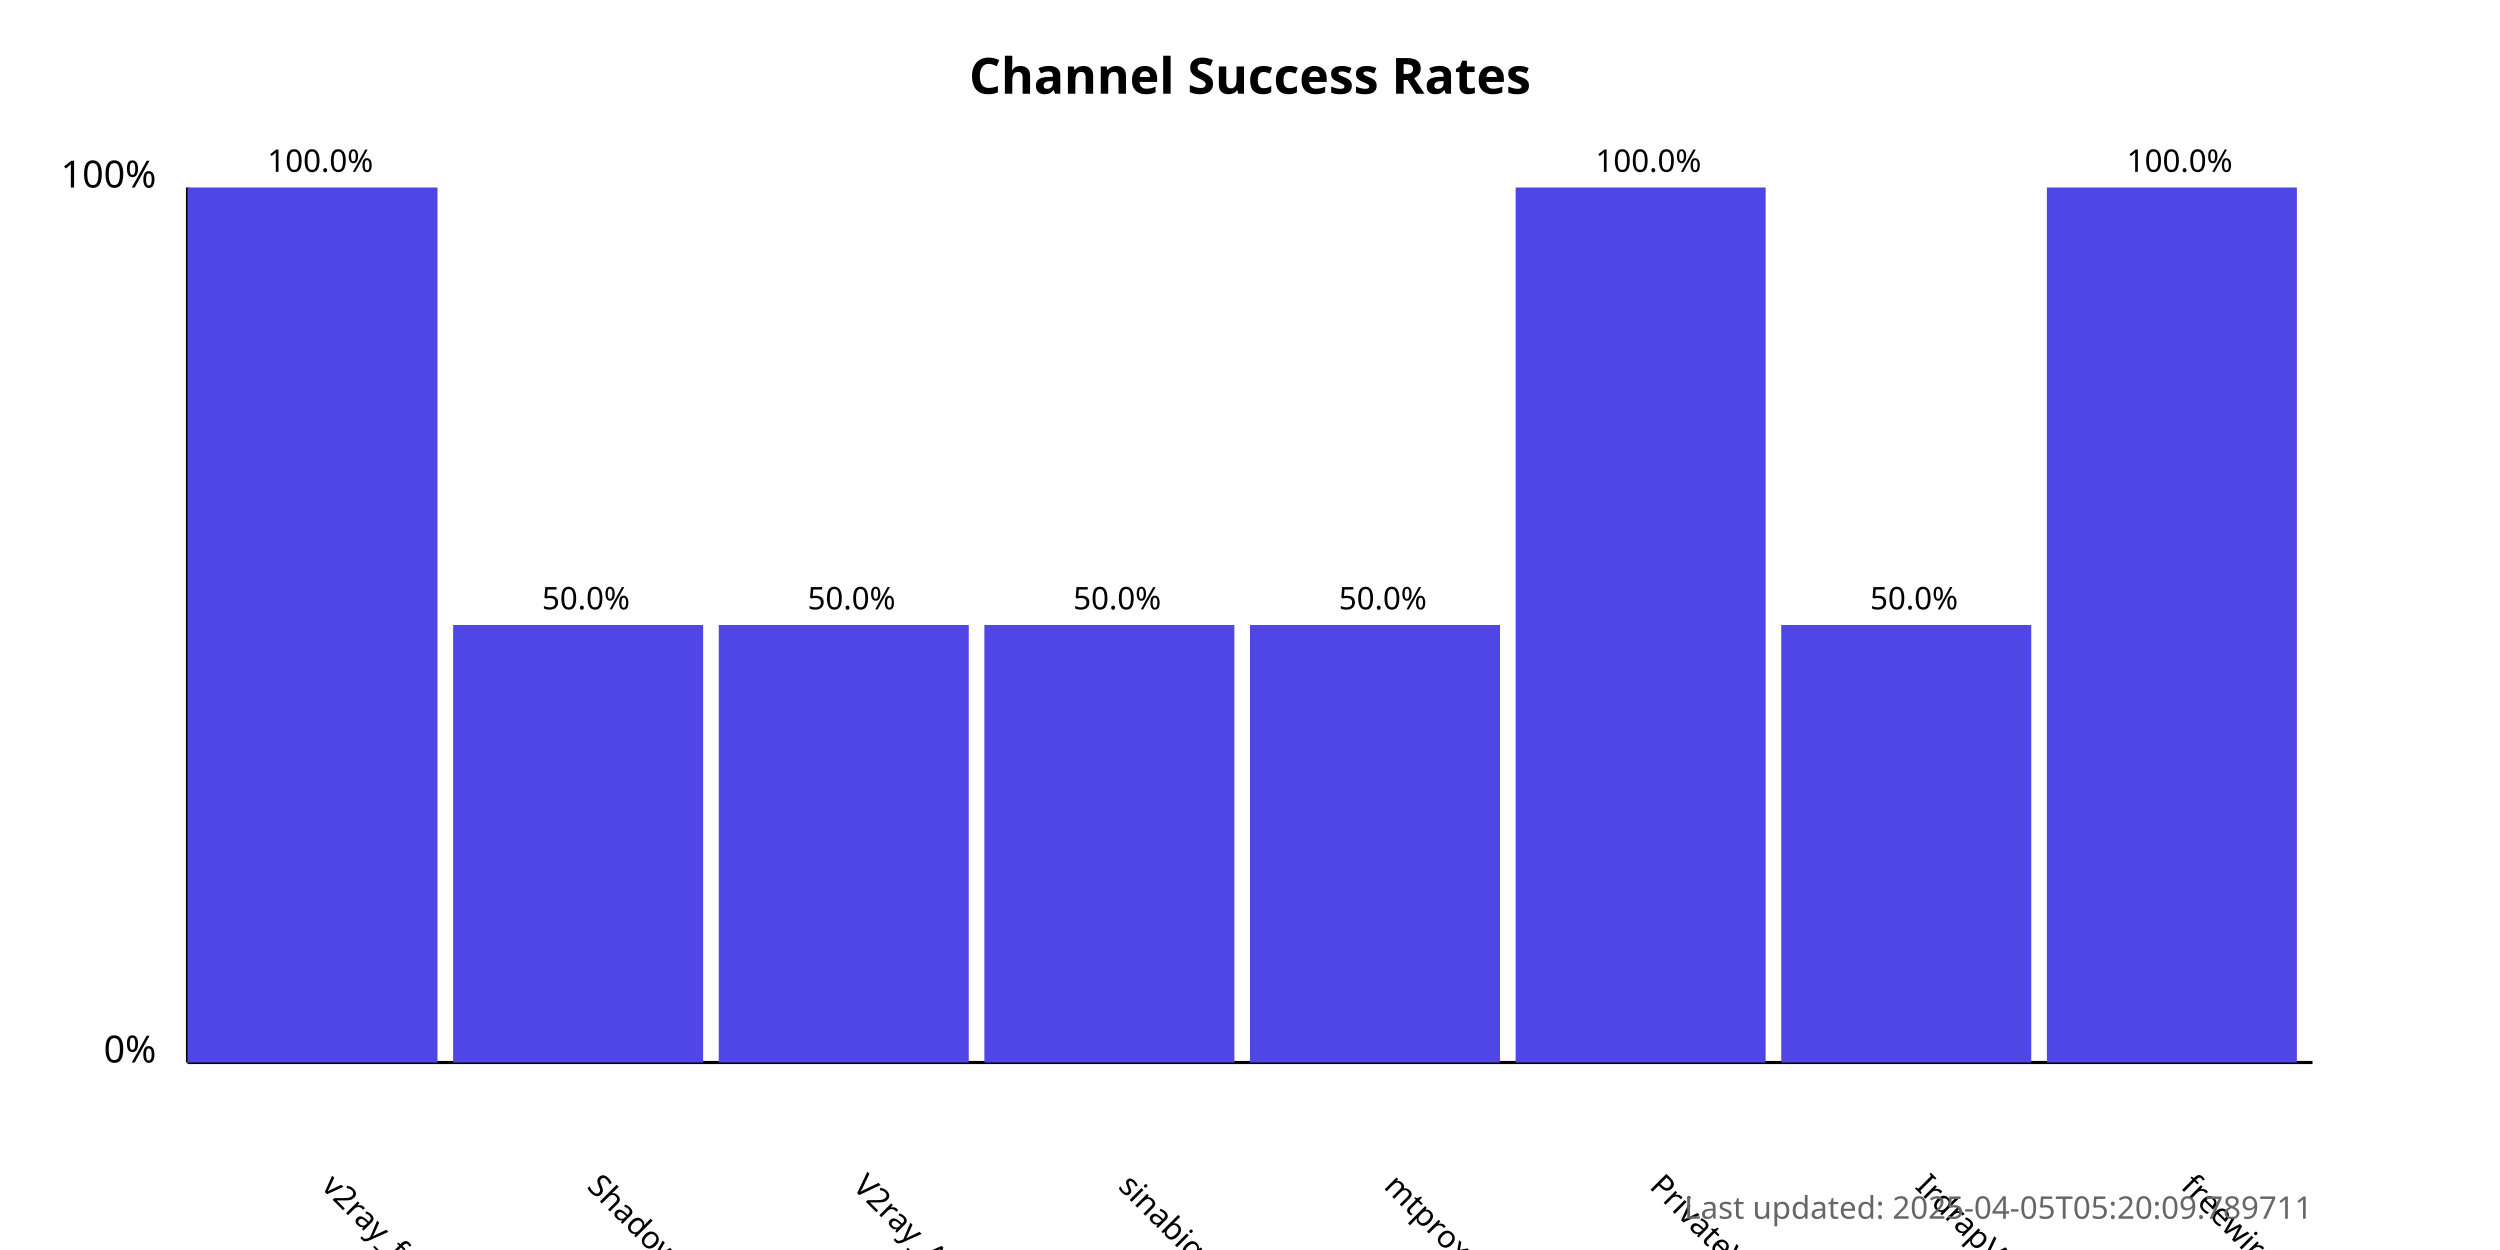
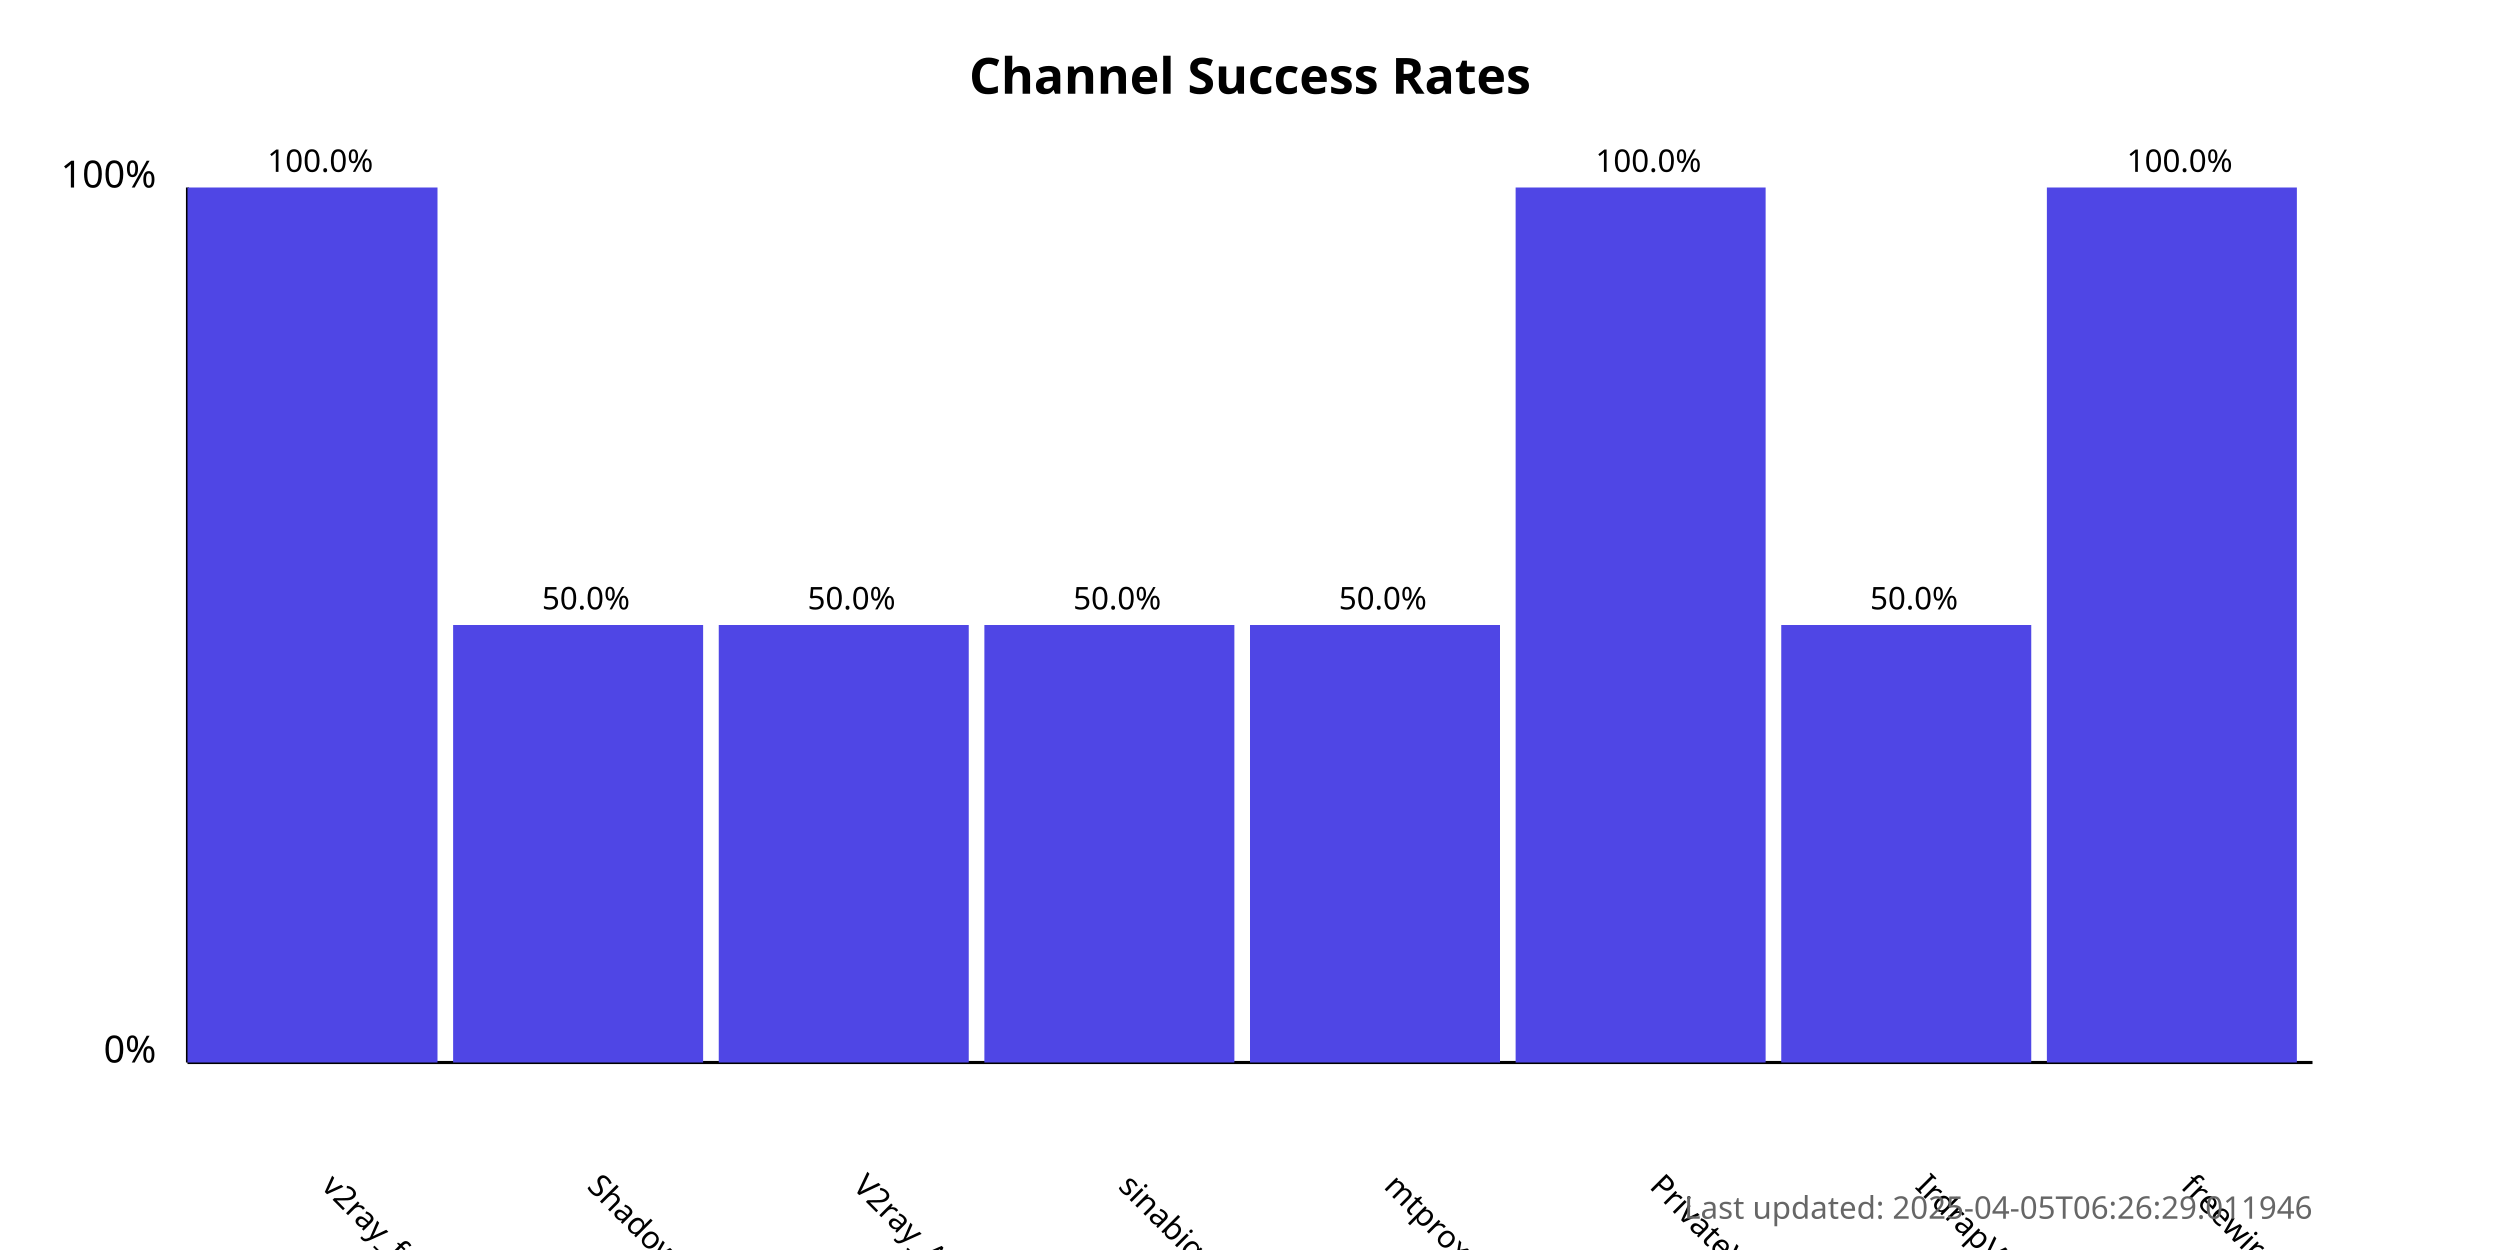
<svg xmlns="http://www.w3.org/2000/svg" width="800" height="400">
  <style>
            .chart-title { font: bold 16px sans-serif; }
            .axis-label { font: 12px sans-serif; }
            .tick-label { font: 10px sans-serif; }
            .bar { fill: #4f46e5; }
            .bar:hover { fill: #6366f1; }
            .timestamp { font: 10px sans-serif; fill: #666; }
        </style>
  <text x="400.0" y="30" text-anchor="middle" class="chart-title">
            Channel Success Rates
        </text>
  <line x1="60" y1="340" x2="60" y2="60" stroke="black" stroke-width="1" />
  <line x1="60" y1="340" x2="740" y2="340" stroke="black" stroke-width="1" />
  <text x="50" y="340" text-anchor="end" class="axis-label">0%</text>
  <text x="50" y="60" text-anchor="end" class="axis-label">100%</text>
  <g>
    <rect x="60" y="60.0" width="80.0" height="280.0" class="bar" />
    <text x="102.5" y="380" transform="rotate(45, 102.5, 380)" text-anchor="start" class="tick-label">
                v2ray_free_conf
            </text>
    <text x="102.5" y="55.0" text-anchor="middle" class="tick-label">
                100.0%
            </text>
  </g>
  <g>
    <rect x="145.0" y="200.0" width="80.0" height="140.0" class="bar" />
    <text x="187.5" y="380" transform="rotate(45, 187.5, 380)" text-anchor="start" class="tick-label">
                ShadowProxy66
            </text>
    <text x="187.5" y="195.0" text-anchor="middle" class="tick-label">
                50.0%
            </text>
  </g>
  <g>
    <rect x="230.0" y="200.0" width="80.0" height="140.0" class="bar" />
    <text x="272.5" y="380" transform="rotate(45, 272.5, 380)" text-anchor="start" class="tick-label">
                V2ray_Alpha
            </text>
    <text x="272.5" y="195.0" text-anchor="middle" class="tick-label">
                50.0%
            </text>
  </g>
  <g>
    <rect x="315.0" y="200.0" width="80.0" height="140.0" class="bar" />
    <text x="357.5" y="380" transform="rotate(45, 357.5, 380)" text-anchor="start" class="tick-label">
                sinabigo
            </text>
    <text x="357.5" y="195.0" text-anchor="middle" class="tick-label">
                50.0%
            </text>
  </g>
  <g>
    <rect x="400.0" y="200.0" width="80.0" height="140.0" class="bar" />
    <text x="442.5" y="380" transform="rotate(45, 442.5, 380)" text-anchor="start" class="tick-label">
                mtproxy_lists
            </text>
    <text x="442.5" y="195.0" text-anchor="middle" class="tick-label">
                50.0%
            </text>
  </g>
  <g>
    <rect x="485.0" y="60.0" width="80.0" height="280.0" class="bar" />
    <text x="527.5" y="380" transform="rotate(45, 527.5, 380)" text-anchor="start" class="tick-label">
                PrivateVPNs
            </text>
    <text x="527.5" y="55.0" text-anchor="middle" class="tick-label">
                100.0%
            </text>
  </g>
  <g>
    <rect x="570.0" y="200.0" width="80.0" height="140.0" class="bar" />
    <text x="612.5" y="380" transform="rotate(45, 612.5, 380)" text-anchor="start" class="tick-label">
                IrdrapVPNnews
            </text>
    <text x="612.5" y="195.0" text-anchor="middle" class="tick-label">
                50.0%
            </text>
  </g>
  <g>
    <rect x="655.0" y="60.0" width="80.0" height="280.0" class="bar" />
    <text x="697.5" y="380" transform="rotate(45, 697.5, 380)" text-anchor="start" class="tick-label">
                freewireguard
            </text>
    <text x="697.5" y="55.0" text-anchor="middle" class="tick-label">
                100.0%
            </text>
  </g>
  <text x="740" y="390" text-anchor="end" class="timestamp">
-             Last updated: 2025-04-05T05:20:09.789711
+             Last updated: 2025-04-05T06:26:29.011946
        </text>
</svg>
